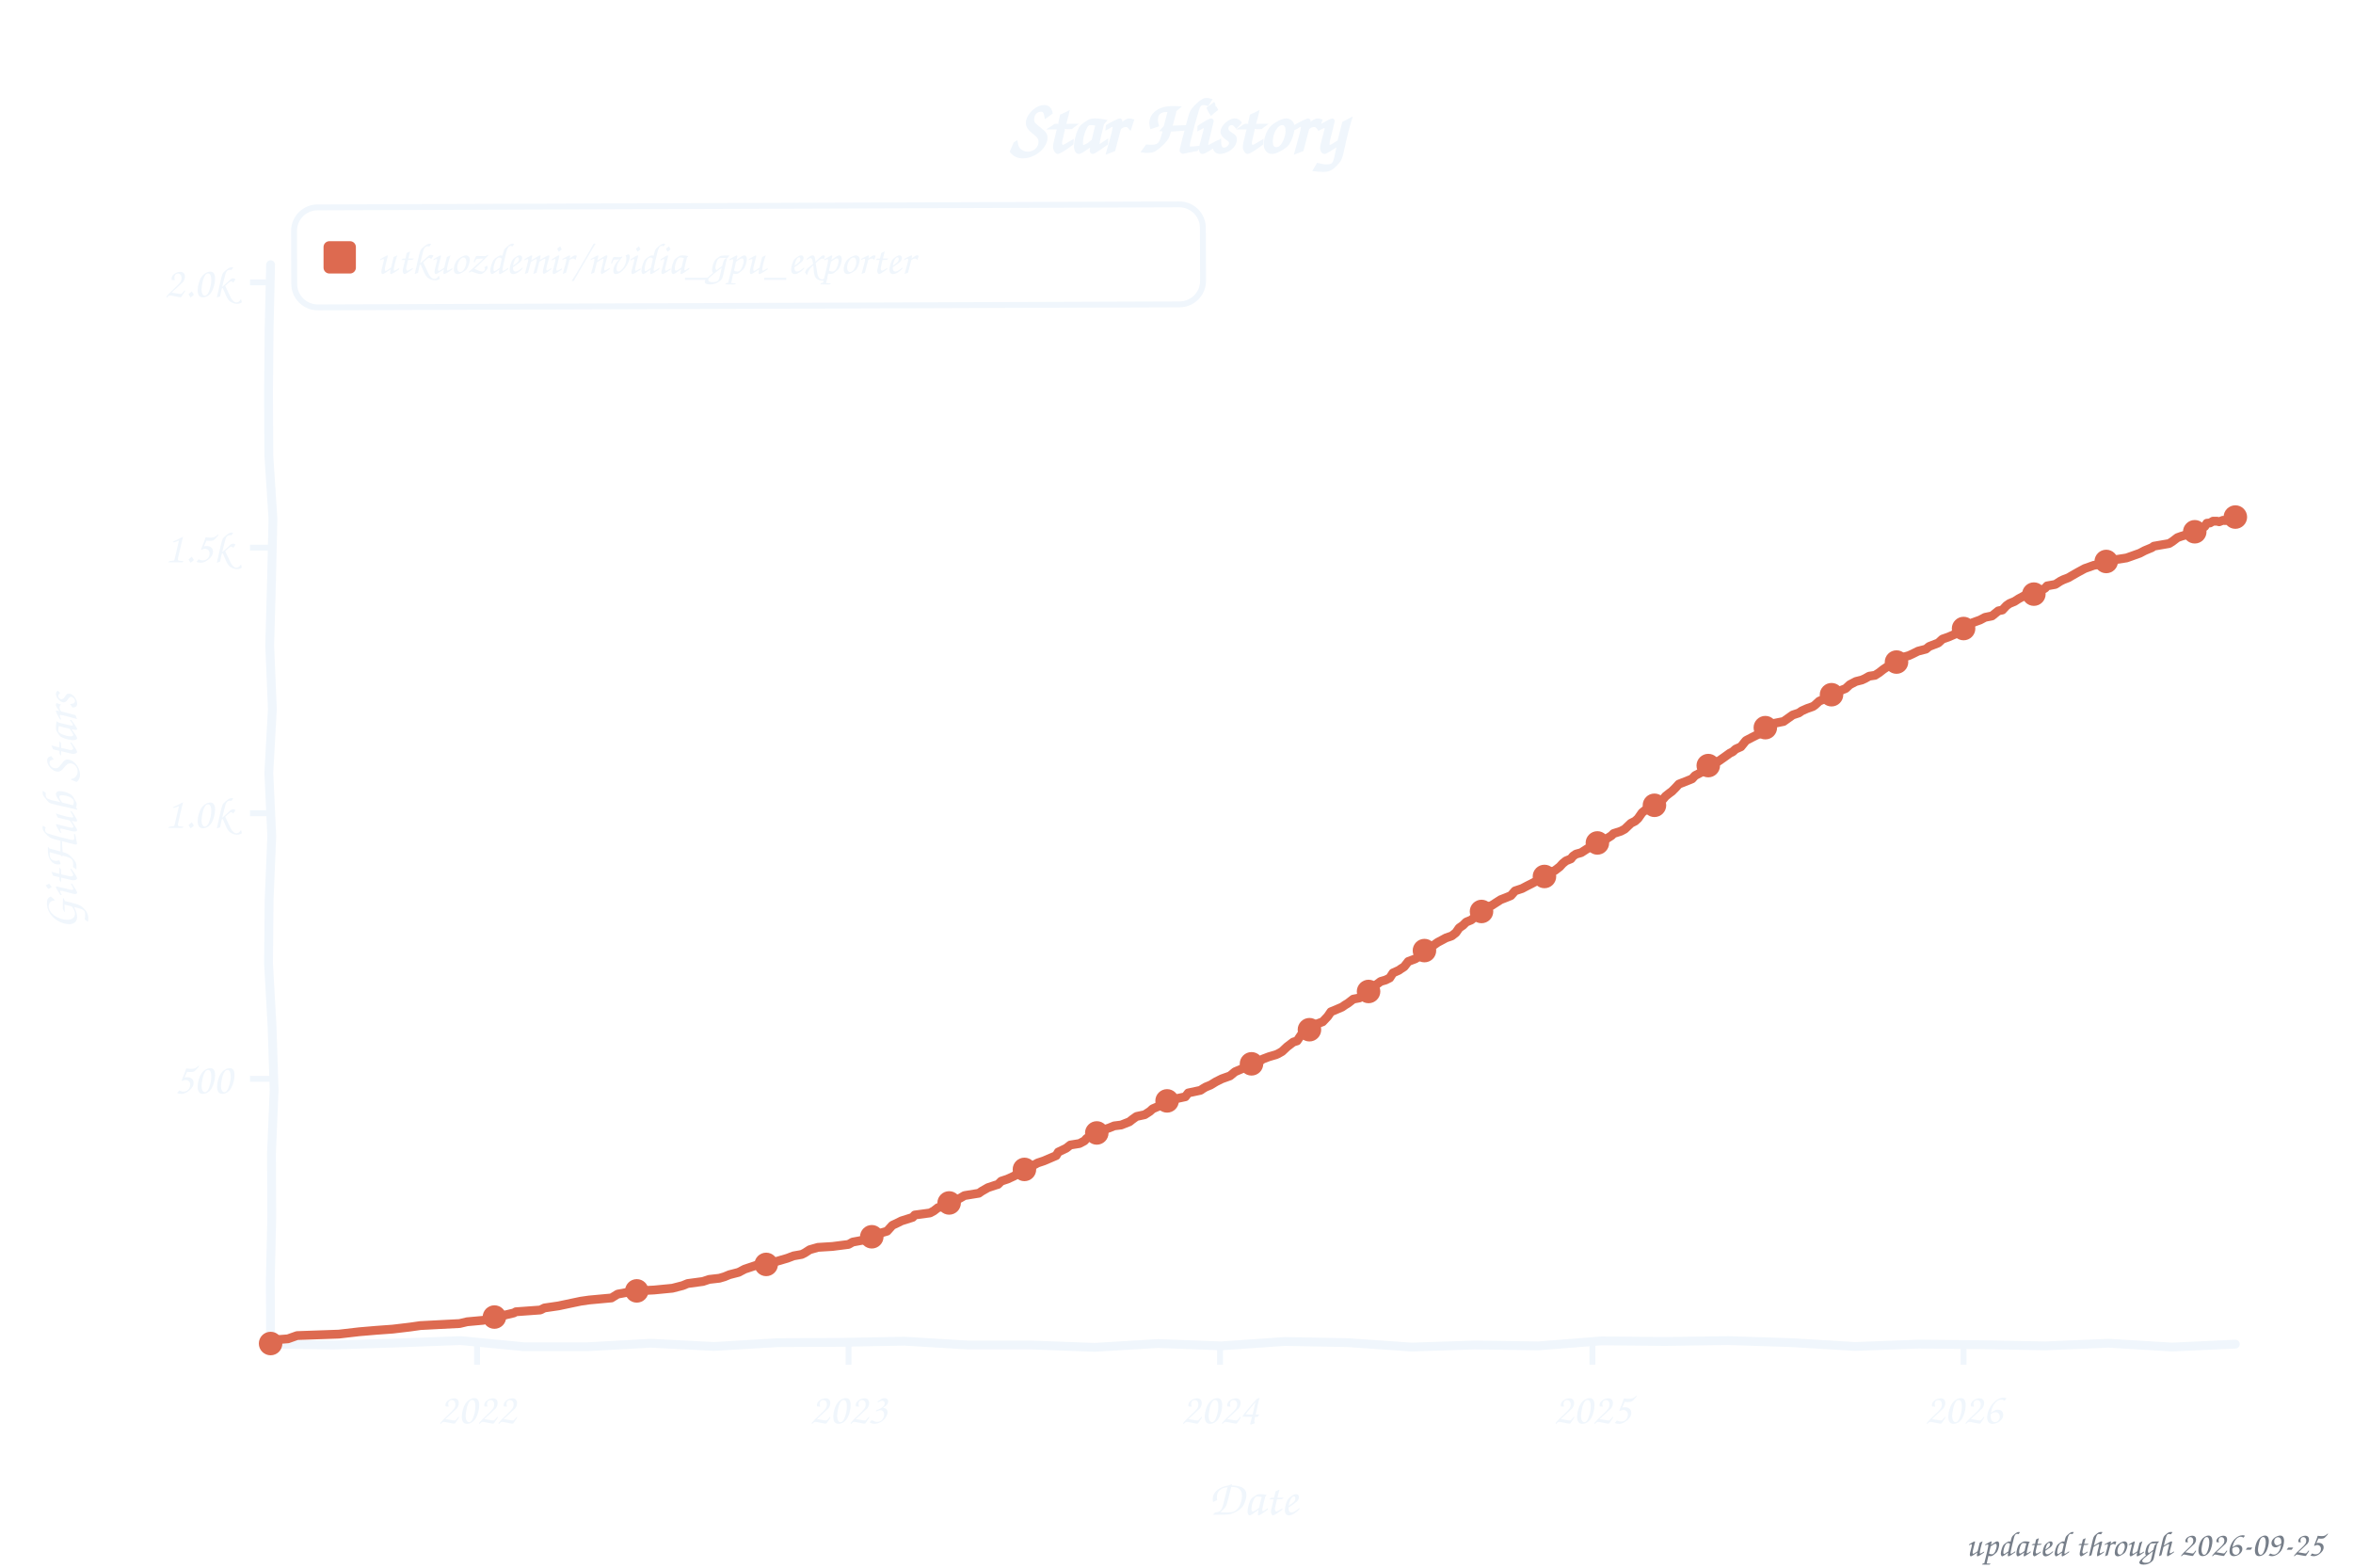
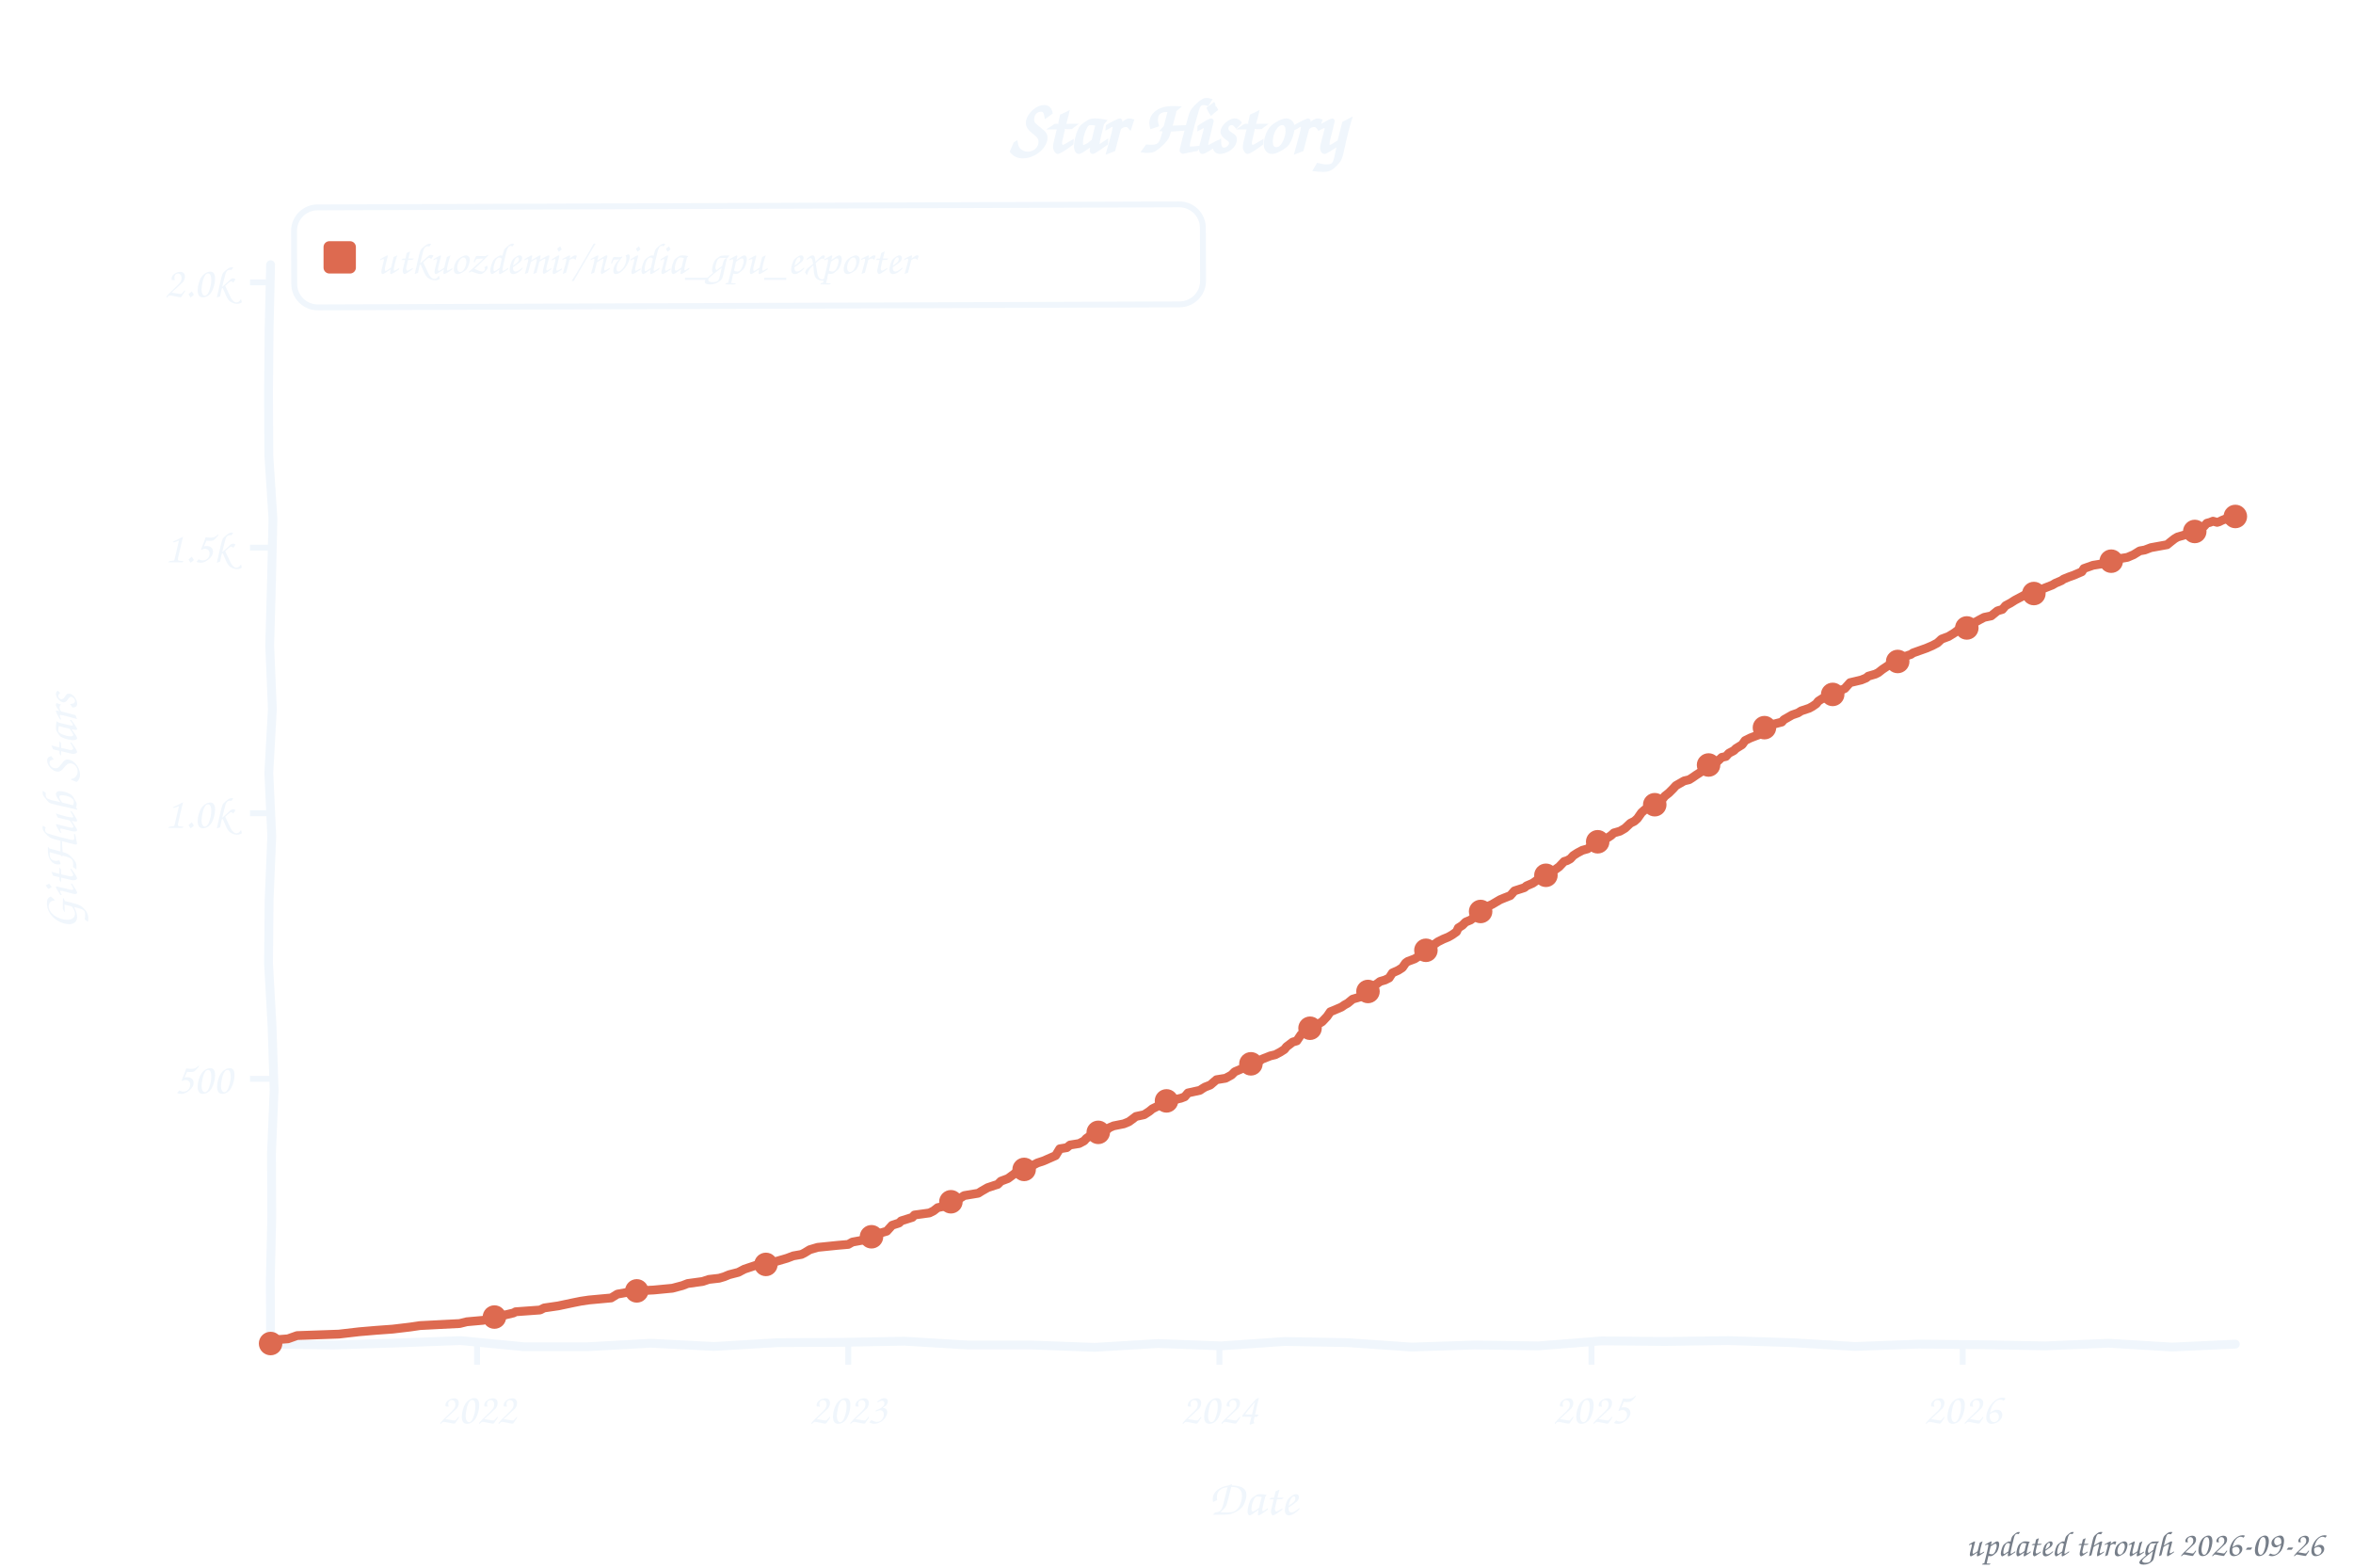
<svg xmlns="http://www.w3.org/2000/svg" width="800" height="533" viewBox="0 0 800 533" role="img" aria-label="Star history of utkuozdemir/nvidia_gpu_exporter">
  <style>text{font-family:"Comic Sans MS","Chalkboard SE","Comic Neue","Marker Felt",cursive}</style>
  <text x="400" y="52" font-size="26" font-weight="bold" text-anchor="middle" fill="#f0f6fc">Star History</text>
  <rect x="100" y="70" width="309" height="34" rx="8" fill="none" stroke="#f0f6fc" stroke-width="2" transform="rotate(-0.20 254 87)" />
  <rect x="110" y="82" width="11" height="11" rx="2" fill="#dd6a50" />
  <text x="128" y="93" font-size="15" fill="#f0f6fc" textLength="270" lengthAdjust="spacingAndGlyphs">utkuozdemir/nvidia_gpu_exporter</text>
  <line x1="85" y1="366.8" x2="92" y2="366.8" stroke="#f0f6fc" stroke-width="2" />
  <text x="79" y="371.8" font-size="15" text-anchor="end" fill="#f0f6fc">500</text>
  <line x1="85" y1="276.5" x2="92" y2="276.5" stroke="#f0f6fc" stroke-width="2" />
  <text x="79" y="281.5" font-size="15" text-anchor="end" fill="#f0f6fc">1.0k</text>
  <line x1="85" y1="186.2" x2="92" y2="186.2" stroke="#f0f6fc" stroke-width="2" />
  <text x="79" y="191.2" font-size="15" text-anchor="end" fill="#f0f6fc">1.5k</text>
  <line x1="85" y1="96.0" x2="92" y2="96.0" stroke="#f0f6fc" stroke-width="2" />
  <text x="79" y="101.0" font-size="15" text-anchor="end" fill="#f0f6fc">2.0k</text>
  <line x1="162.2" y1="457" x2="162.2" y2="464" stroke="#f0f6fc" stroke-width="2" />
  <text x="162.2" y="484" font-size="15" text-anchor="middle" fill="#f0f6fc">2022</text>
-   <line x1="288.5" y1="457" x2="288.5" y2="464" stroke="#f0f6fc" stroke-width="2" />
-   <text x="288.5" y="484" font-size="15" text-anchor="middle" fill="#f0f6fc">2023</text>
-   <line x1="414.8" y1="457" x2="414.8" y2="464" stroke="#f0f6fc" stroke-width="2" />
-   <text x="414.8" y="484" font-size="15" text-anchor="middle" fill="#f0f6fc">2024</text>
-   <line x1="541.4" y1="457" x2="541.4" y2="464" stroke="#f0f6fc" stroke-width="2" />
-   <text x="541.4" y="484" font-size="15" text-anchor="middle" fill="#f0f6fc">2025</text>
-   <line x1="667.6" y1="457" x2="667.6" y2="464" stroke="#f0f6fc" stroke-width="2" />
-   <text x="667.6" y="484" font-size="15" text-anchor="middle" fill="#f0f6fc">2026</text>
+   <line x1="288.4" y1="457" x2="288.4" y2="464" stroke="#f0f6fc" stroke-width="2" />
+   <text x="288.4" y="484" font-size="15" text-anchor="middle" fill="#f0f6fc">2023</text>
+   <line x1="414.6" y1="457" x2="414.6" y2="464" stroke="#f0f6fc" stroke-width="2" />
+   <text x="414.6" y="484" font-size="15" text-anchor="middle" fill="#f0f6fc">2024</text>
+   <line x1="541.1" y1="457" x2="541.1" y2="464" stroke="#f0f6fc" stroke-width="2" />
+   <text x="541.1" y="484" font-size="15" text-anchor="middle" fill="#f0f6fc">2025</text>
+   <line x1="667.3" y1="457" x2="667.3" y2="464" stroke="#f0f6fc" stroke-width="2" />
+   <text x="667.3" y="484" font-size="15" text-anchor="middle" fill="#f0f6fc">2026</text>
  <text x="426" y="515" font-size="17" text-anchor="middle" fill="#f0f6fc">Date</text>
  <text x="26" y="276" font-size="17" text-anchor="middle" fill="#f0f6fc" transform="rotate(-90 26 276)">GitHub Stars</text>
  <path d="M 92.0,90.0 L 91.5,111.6 L 91.3,133.2 L 91.4,154.8 L 92.8,176.4 L 92.3,197.9 L 91.7,219.5 L 92.6,241.1 L 91.4,262.7 L 92.4,284.3 L 91.5,305.9 L 91.3,327.5 L 92.5,349.1 L 93.2,370.6 L 92.3,392.2 L 92.4,413.8 L 91.9,435.4 L 92.0,457.0 L 113.5,457.3 L 135.1,456.6 L 156.6,455.8 L 178.2,457.9 L 199.7,457.9 L 221.3,456.7 L 242.8,457.8 L 264.4,456.5 L 285.9,456.4 L 307.5,456.0 L 329.0,457.3 L 350.6,457.3 L 372.1,458.1 L 393.7,456.8 L 415.2,457.6 L 436.8,456.1 L 458.3,456.5 L 479.9,458.0 L 501.4,457.3 L 523.0,457.6 L 544.5,455.9 L 566.1,456.1 L 587.6,455.8 L 609.2,456.5 L 630.7,457.8 L 652.3,457.0 L 673.8,457.2 L 695.4,457.6 L 716.9,456.7 L 738.5,458.0 L 760.0,457.0" fill="none" stroke="#f0f6fc" stroke-width="3" stroke-linecap="round" stroke-linejoin="round" />
-   <path d="M 92.0,456.8 L 92.7,455.6 L 97.9,455.2 L 101.0,454.1 L 115.2,453.6 L 122.1,452.8 L 128.0,452.3 L 133.5,451.9 L 139.4,451.2 L 142.9,450.7 L 156.3,450.0 L 158.8,449.4 L 164.3,448.9 L 168.1,447.8 L 170.9,447.3 L 174.7,446.4 L 175.4,446.0 L 183.7,445.4 L 185.1,444.7 L 189.9,444.0 L 195.1,442.9 L 197.5,442.4 L 200.3,442.0 L 207.9,441.3 L 210.0,440.0 L 212.7,439.5 L 216.5,438.9 L 222.4,438.6 L 228.6,438.0 L 232.1,437.1 L 233.8,436.4 L 239.0,435.7 L 241.1,435.0 L 244.6,434.6 L 246.3,434.1 L 248.0,433.4 L 251.1,432.6 L 253.2,431.5 L 257.4,430.1 L 261.9,429.7 L 263.6,429.0 L 267.7,427.8 L 269.8,427.0 L 272.6,426.5 L 273.6,426.0 L 275.3,424.9 L 278.1,424.1 L 283.0,423.8 L 288.5,423.1 L 289.9,422.3 L 293.7,421.6 L 295.1,420.9 L 297.5,420.0 L 299.2,419.3 L 301.6,418.6 L 303.4,416.6 L 304.7,416.0 L 306.5,415.1 L 310.3,413.9 L 311.0,413.1 L 316.2,412.4 L 317.5,411.7 L 318.9,410.6 L 321.4,410.1 L 322.7,409.0 L 324.5,407.9 L 326.2,407.5 L 327.9,406.5 L 332.8,405.7 L 333.8,405.0 L 335.9,403.8 L 338.3,403.0 L 339.3,402.7 L 340.4,401.6 L 342.5,400.9 L 344.9,399.8 L 346.6,398.3 L 348.7,397.3 L 350.8,396.5 L 352.8,395.4 L 354.9,394.7 L 359.1,392.9 L 359.8,391.7 L 362.5,390.4 L 363.9,389.3 L 367.0,388.8 L 368.7,387.9 L 369.4,387.1 L 370.5,386.4 L 372.2,385.5 L 373.9,384.8 L 375.3,384.1 L 377.1,383.5 L 378.8,382.8 L 381.2,382.5 L 384.0,381.4 L 385.0,380.6 L 386.4,379.6 L 389.2,379.0 L 390.9,377.9 L 391.9,377.0 L 394.0,376.1 L 395.7,374.7 L 398.8,373.8 L 403.0,372.9 L 404.0,371.6 L 408.2,370.7 L 408.9,370.2 L 409.9,369.6 L 411.6,368.9 L 413.4,367.8 L 415.4,366.8 L 418.2,365.8 L 419.9,364.4 L 422.0,363.5 L 424.8,362.2 L 426.5,361.3 L 428.6,360.6 L 429.3,360.1 L 431.4,359.3 L 433.8,358.6 L 434.5,358.3 L 435.9,357.5 L 437.6,355.9 L 439.7,354.3 L 441.0,353.9 L 442.4,351.8 L 443.8,351.0 L 445.2,350.1 L 446.2,349.2 L 447.3,348.3 L 449.7,347.4 L 451.4,345.6 L 452.5,344.0 L 453.5,343.6 L 456.3,342.4 L 457.3,341.7 L 458.3,341.1 L 460.1,339.7 L 462.2,339.3 L 464.2,337.7 L 466.0,336.6 L 467.0,335.5 L 469.4,333.7 L 471.1,333.2 L 472.5,332.5 L 473.6,330.8 L 475.6,329.9 L 476.3,329.4 L 477.4,328.7 L 478.8,326.9 L 481.2,326.0 L 482.9,324.9 L 484.3,323.2 L 486.0,322.5 L 487.1,321.6 L 488.8,320.4 L 490.5,319.5 L 491.6,318.9 L 493.6,318.2 L 495.0,317.1 L 496.1,315.5 L 497.4,314.6 L 498.5,313.5 L 500.2,312.8 L 502.6,310.8 L 503.7,309.9 L 504.4,309.5 L 505.7,308.3 L 507.1,307.9 L 510.2,305.9 L 512.0,305.2 L 513.7,304.5 L 515.1,302.9 L 517.5,302.1 L 519.2,301.2 L 520.6,300.5 L 522.3,299.6 L 524.1,298.2 L 525.8,297.6 L 527.2,296.5 L 528.6,296.0 L 530.3,294.7 L 531.3,293.6 L 532.4,292.7 L 534.1,292.0 L 534.8,291.1 L 535.8,290.4 L 537.6,289.9 L 539.3,288.8 L 541.4,287.5 L 542.4,287.0 L 543.4,286.2 L 546.2,285.2 L 547.9,284.1 L 548.6,283.4 L 551.1,282.6 L 552.4,281.9 L 554.5,279.9 L 555.9,279.2 L 556.9,278.3 L 558.3,276.3 L 559.4,275.4 L 560.0,275.1 L 561.1,274.2 L 563.2,273.4 L 565.2,272.0 L 566.3,270.7 L 567.7,269.6 L 568.4,269.1 L 569.7,267.8 L 570.8,266.6 L 574.6,265.1 L 575.3,264.8 L 576.3,263.7 L 578.4,262.6 L 579.4,261.5 L 580.8,260.3 L 581.8,259.5 L 584.3,258.8 L 585.3,258.1 L 586.3,257.4 L 588.1,256.1 L 589.1,255.6 L 590.1,254.7 L 591.9,253.9 L 593.6,251.8 L 595.7,250.7 L 597.1,250.0 L 599.1,249.1 L 600.2,247.4 L 601.6,246.9 L 602.9,246.0 L 606.4,245.3 L 609.5,243.1 L 611.6,242.4 L 612.6,241.7 L 614.4,240.9 L 616.4,240.2 L 617.1,239.7 L 618.5,238.4 L 619.2,238.1 L 622.3,236.8 L 623.4,236.1 L 624.7,235.2 L 627.5,234.1 L 628.9,232.8 L 631.0,231.7 L 633.0,231.2 L 634.1,230.7 L 635.5,229.9 L 637.5,229.6 L 638.9,228.7 L 640.3,227.6 L 642.7,226.0 L 643.4,225.2 L 646.5,224.5 L 647.6,223.3 L 649.0,222.9 L 650.3,222.3 L 652.1,221.4 L 654.8,220.7 L 655.9,219.8 L 659.0,218.6 L 660.4,217.3 L 662.4,216.6 L 664.5,215.7 L 665.6,214.2 L 669.0,213.5 L 669.7,212.6 L 670.7,211.7 L 673.2,210.8 L 674.9,209.9 L 677.3,209.4 L 679.4,207.7 L 680.8,207.4 L 682.2,205.9 L 683.2,205.2 L 684.9,204.5 L 686.3,203.6 L 688.7,202.3 L 691.5,202.0 L 695.3,200.0 L 696.0,199.2 L 698.8,198.7 L 700.5,197.6 L 701.5,197.1 L 703.3,196.4 L 704.3,195.8 L 706.4,194.6 L 708.8,193.3 L 711.9,192.2 L 715.0,191.7 L 716.1,190.9 L 718.5,190.4 L 723.0,189.7 L 724.7,189.1 L 727.5,188.1 L 729.2,187.2 L 731.6,186.2 L 732.3,185.7 L 737.5,184.8 L 738.6,184.1 L 740.3,182.8 L 741.7,182.3 L 744.8,181.4 L 745.8,181.0 L 746.9,180.5 L 747.9,180.1 L 749.6,179.0 L 750.3,177.9 L 751.4,177.8 L 752.4,177.2 L 753.8,177.2 L 754.5,177.4 L 755.8,176.9 L 756.5,177.0 L 757.9,176.7 L 758.6,176.1 L 760.0,175.8" fill="none" stroke="#dd6a50" stroke-width="3" stroke-linecap="round" stroke-linejoin="round" />
+   <path d="M 92.0,456.8 L 92.7,455.6 L 97.9,455.2 L 101.0,454.1 L 115.2,453.6 L 122.1,452.8 L 128.0,452.3 L 133.5,451.9 L 139.4,451.2 L 142.8,450.7 L 156.3,450.0 L 158.7,449.4 L 164.3,448.9 L 168.1,447.8 L 170.8,447.3 L 174.6,446.4 L 175.3,446.0 L 183.6,445.4 L 185.0,444.7 L 189.8,444.0 L 195.0,442.9 L 197.5,442.4 L 200.2,442.0 L 207.8,441.3 L 209.9,440.0 L 212.7,439.5 L 216.5,438.9 L 222.3,438.6 L 228.6,438.0 L 232.0,437.1 L 233.8,436.4 L 238.9,435.7 L 241.0,435.0 L 244.5,434.6 L 246.2,434.1 L 247.9,433.4 L 251.0,432.6 L 253.1,431.5 L 257.3,430.1 L 261.8,429.7 L 263.5,429.0 L 267.6,427.8 L 269.7,427.0 L 272.5,426.5 L 273.5,426.0 L 275.3,424.9 L 278.0,424.1 L 284.9,423.4 L 288.4,423.1 L 289.8,422.3 L 293.6,421.6 L 295.0,420.9 L 297.4,420.0 L 299.1,419.3 L 301.5,418.6 L 303.3,416.6 L 305.7,415.8 L 306.4,415.1 L 310.2,413.9 L 310.9,413.1 L 316.0,412.4 L 317.4,411.7 L 318.8,410.6 L 321.2,410.1 L 322.6,409.0 L 324.3,407.9 L 326.4,407.4 L 327.8,406.5 L 332.6,405.7 L 333.7,405.0 L 335.8,403.8 L 338.2,403.0 L 339.2,402.7 L 340.3,401.6 L 342.7,400.7 L 345.4,398.7 L 347.2,398.0 L 348.6,397.3 L 350.6,396.5 L 352.7,395.4 L 354.8,394.7 L 358.9,392.9 L 360.3,390.6 L 362.7,390.2 L 363.8,389.3 L 366.9,388.8 L 368.6,387.9 L 369.3,387.1 L 370.3,386.4 L 372.1,385.5 L 373.8,384.8 L 376.6,383.9 L 377.2,383.4 L 378.6,382.8 L 382.1,382.1 L 383.8,381.4 L 384.9,380.6 L 386.2,379.6 L 389.0,379.0 L 390.7,377.9 L 391.8,377.0 L 394.2,375.8 L 395.6,374.7 L 401.5,373.4 L 402.8,372.9 L 403.9,371.6 L 408.0,370.7 L 408.7,370.2 L 409.7,369.6 L 411.5,368.9 L 413.6,367.1 L 416.7,366.6 L 418.7,365.5 L 419.8,364.4 L 421.9,363.5 L 424.6,362.2 L 426.3,361.3 L 428.4,360.6 L 429.1,360.1 L 431.9,359.0 L 433.6,358.6 L 435.3,357.7 L 436.7,356.8 L 437.4,355.9 L 439.5,354.3 L 440.9,353.9 L 442.3,351.8 L 443.6,351.0 L 445.4,349.6 L 446.7,348.5 L 448.1,348.2 L 449.5,347.4 L 451.2,345.6 L 452.3,344.0 L 453.3,343.6 L 456.1,342.4 L 457.1,341.7 L 458.2,341.1 L 459.9,339.7 L 463.0,338.8 L 464.0,337.7 L 465.8,336.6 L 466.8,335.5 L 469.2,333.7 L 470.9,333.2 L 472.3,332.5 L 473.4,330.8 L 475.4,329.9 L 476.8,329.0 L 477.9,327.4 L 478.6,326.9 L 481.0,326.0 L 482.7,324.9 L 484.1,323.2 L 485.8,322.5 L 486.9,321.6 L 488.9,320.2 L 490.7,319.3 L 492.4,318.6 L 493.8,317.8 L 495.2,316.8 L 495.8,315.5 L 497.2,314.6 L 498.3,313.5 L 500.0,312.8 L 502.8,310.6 L 503.4,309.9 L 504.8,309.2 L 505.5,308.3 L 507.3,307.5 L 510.0,305.9 L 511.7,305.2 L 513.5,304.5 L 514.9,302.9 L 518.3,301.8 L 519.0,301.2 L 521.1,300.3 L 522.1,299.6 L 523.8,298.2 L 525.6,297.6 L 527.0,296.5 L 528.3,296.0 L 530.1,294.7 L 531.8,292.9 L 532.8,292.6 L 533.9,292.0 L 534.9,290.9 L 536.3,290.0 L 538.0,289.1 L 539.8,288.6 L 541.1,287.5 L 542.9,286.6 L 543.9,285.5 L 546.0,285.2 L 547.7,284.1 L 548.7,283.2 L 550.8,282.6 L 552.5,281.6 L 554.3,279.9 L 555.7,279.2 L 556.7,278.3 L 558.1,276.3 L 559.1,275.4 L 560.5,274.5 L 562.2,273.8 L 563.3,272.5 L 565.0,272.0 L 566.0,270.7 L 567.4,269.6 L 568.8,268.2 L 569.8,267.1 L 572.6,265.5 L 574.3,265.1 L 575.4,264.4 L 576.7,263.5 L 578.1,262.6 L 579.9,261.2 L 580.6,260.3 L 581.6,259.5 L 584.0,258.8 L 585.4,257.5 L 586.8,257.2 L 587.8,256.1 L 589.5,255.2 L 590.2,254.5 L 592.3,253.2 L 593.3,251.8 L 595.1,250.9 L 598.5,249.6 L 599.6,247.6 L 600.6,247.3 L 602.3,246.4 L 605.8,245.5 L 606.5,244.7 L 609.3,243.1 L 611.3,242.4 L 612.4,241.7 L 615.1,240.8 L 616.2,240.2 L 617.5,239.3 L 618.2,238.4 L 619.6,237.5 L 622.0,236.8 L 623.4,235.5 L 625.2,235.0 L 627.2,234.1 L 629.0,232.1 L 630.7,231.7 L 632.8,231.2 L 634.5,230.5 L 635.2,229.9 L 637.6,229.2 L 638.6,228.7 L 640.0,227.6 L 642.4,226.0 L 643.1,225.2 L 646.2,224.5 L 647.3,223.3 L 649.7,222.5 L 650.4,222.0 L 653.5,220.9 L 654.9,220.4 L 657.0,219.5 L 658.7,218.6 L 660.1,217.3 L 662.5,216.4 L 664.6,215.1 L 666.0,214.0 L 668.7,213.5 L 670.1,212.2 L 672.2,211.2 L 672.9,210.8 L 674.6,209.9 L 677.0,209.4 L 679.1,207.7 L 680.8,207.2 L 681.9,205.9 L 683.6,205.0 L 685.0,204.1 L 686.7,203.2 L 688.4,202.3 L 691.5,201.8 L 695.0,200.0 L 697.8,198.9 L 698.8,198.3 L 700.9,197.4 L 701.6,196.9 L 703.3,196.2 L 705.0,195.6 L 707.8,194.4 L 708.5,193.3 L 711.6,192.2 L 714.7,191.7 L 715.7,190.9 L 720.2,190.0 L 723.3,189.5 L 725.4,188.6 L 727.5,187.3 L 729.2,187.0 L 731.3,186.2 L 736.8,185.2 L 737.9,184.3 L 739.3,183.2 L 740.3,182.6 L 743.7,181.6 L 745.1,181.0 L 745.8,180.8 L 746.9,180.7 L 748.2,179.6 L 749.3,179.0 L 750.3,177.9 L 751.4,177.6 L 752.4,177.2 L 753.8,177.6 L 754.5,177.4 L 755.5,176.9 L 756.5,176.5 L 757.6,176.7 L 759.0,176.0 L 760.0,175.6" fill="none" stroke="#dd6a50" stroke-width="3" stroke-linecap="round" stroke-linejoin="round" />
  <circle cx="92.0" cy="456.8" r="4" fill="#dd6a50" />
  <circle cx="168.1" cy="447.8" r="4" fill="#dd6a50" />
  <circle cx="216.5" cy="438.9" r="4" fill="#dd6a50" />
-   <circle cx="260.5" cy="429.9" r="4" fill="#dd6a50" />
-   <circle cx="296.4" cy="420.5" r="4" fill="#dd6a50" />
-   <circle cx="322.7" cy="409.0" r="4" fill="#dd6a50" />
-   <circle cx="348.3" cy="397.6" r="4" fill="#dd6a50" />
-   <circle cx="372.9" cy="385.2" r="4" fill="#dd6a50" />
-   <circle cx="396.8" cy="374.3" r="4" fill="#dd6a50" />
-   <circle cx="425.5" cy="361.7" r="4" fill="#dd6a50" />
-   <circle cx="445.2" cy="350.1" r="4" fill="#dd6a50" />
-   <circle cx="465.3" cy="337.1" r="4" fill="#dd6a50" />
-   <circle cx="484.3" cy="323.2" r="4" fill="#dd6a50" />
-   <circle cx="503.7" cy="309.9" r="4" fill="#dd6a50" />
-   <circle cx="525.1" cy="298.0" r="4" fill="#dd6a50" />
-   <circle cx="543.1" cy="286.6" r="4" fill="#dd6a50" />
-   <circle cx="562.5" cy="273.8" r="4" fill="#dd6a50" />
-   <circle cx="580.8" cy="260.3" r="4" fill="#dd6a50" />
-   <circle cx="600.2" cy="247.4" r="4" fill="#dd6a50" />
-   <circle cx="622.7" cy="236.2" r="4" fill="#dd6a50" />
-   <circle cx="644.8" cy="225.1" r="4" fill="#dd6a50" />
-   <circle cx="667.6" cy="213.7" r="4" fill="#dd6a50" />
-   <circle cx="691.5" cy="202.0" r="4" fill="#dd6a50" />
-   <circle cx="716.1" cy="190.9" r="4" fill="#dd6a50" />
-   <circle cx="746.2" cy="180.8" r="4" fill="#dd6a50" />
-   <circle cx="760.0" cy="175.8" r="4" fill="#dd6a50" />
-   <text x="790" y="529" font-size="12" text-anchor="end" fill="#767e89">updated through 2026-09-25</text>
+   <circle cx="260.4" cy="429.9" r="4" fill="#dd6a50" />
+   <circle cx="296.3" cy="420.5" r="4" fill="#dd6a50" />
+   <circle cx="323.3" cy="408.6" r="4" fill="#dd6a50" />
+   <circle cx="348.2" cy="397.6" r="4" fill="#dd6a50" />
+   <circle cx="373.4" cy="385.0" r="4" fill="#dd6a50" />
+   <circle cx="396.6" cy="374.3" r="4" fill="#dd6a50" />
+   <circle cx="425.3" cy="361.7" r="4" fill="#dd6a50" />
+   <circle cx="445.4" cy="349.6" r="4" fill="#dd6a50" />
+   <circle cx="465.1" cy="337.1" r="4" fill="#dd6a50" />
+   <circle cx="484.8" cy="323.1" r="4" fill="#dd6a50" />
+   <circle cx="503.4" cy="309.9" r="4" fill="#dd6a50" />
+   <circle cx="525.6" cy="297.6" r="4" fill="#dd6a50" />
+   <circle cx="543.2" cy="286.2" r="4" fill="#dd6a50" />
+   <circle cx="562.6" cy="273.6" r="4" fill="#dd6a50" />
+   <circle cx="580.9" cy="260.1" r="4" fill="#dd6a50" />
+   <circle cx="599.9" cy="247.4" r="4" fill="#dd6a50" />
+   <circle cx="623.1" cy="236.1" r="4" fill="#dd6a50" />
+   <circle cx="645.2" cy="224.9" r="4" fill="#dd6a50" />
+   <circle cx="668.7" cy="213.5" r="4" fill="#dd6a50" />
+   <circle cx="691.5" cy="201.8" r="4" fill="#dd6a50" />
+   <circle cx="717.8" cy="190.8" r="4" fill="#dd6a50" />
+   <circle cx="746.2" cy="180.7" r="4" fill="#dd6a50" />
+   <circle cx="760.0" cy="175.6" r="4" fill="#dd6a50" />
+   <text x="790" y="529" font-size="12" text-anchor="end" fill="#767e89">updated through 2026-09-26</text>
</svg>
